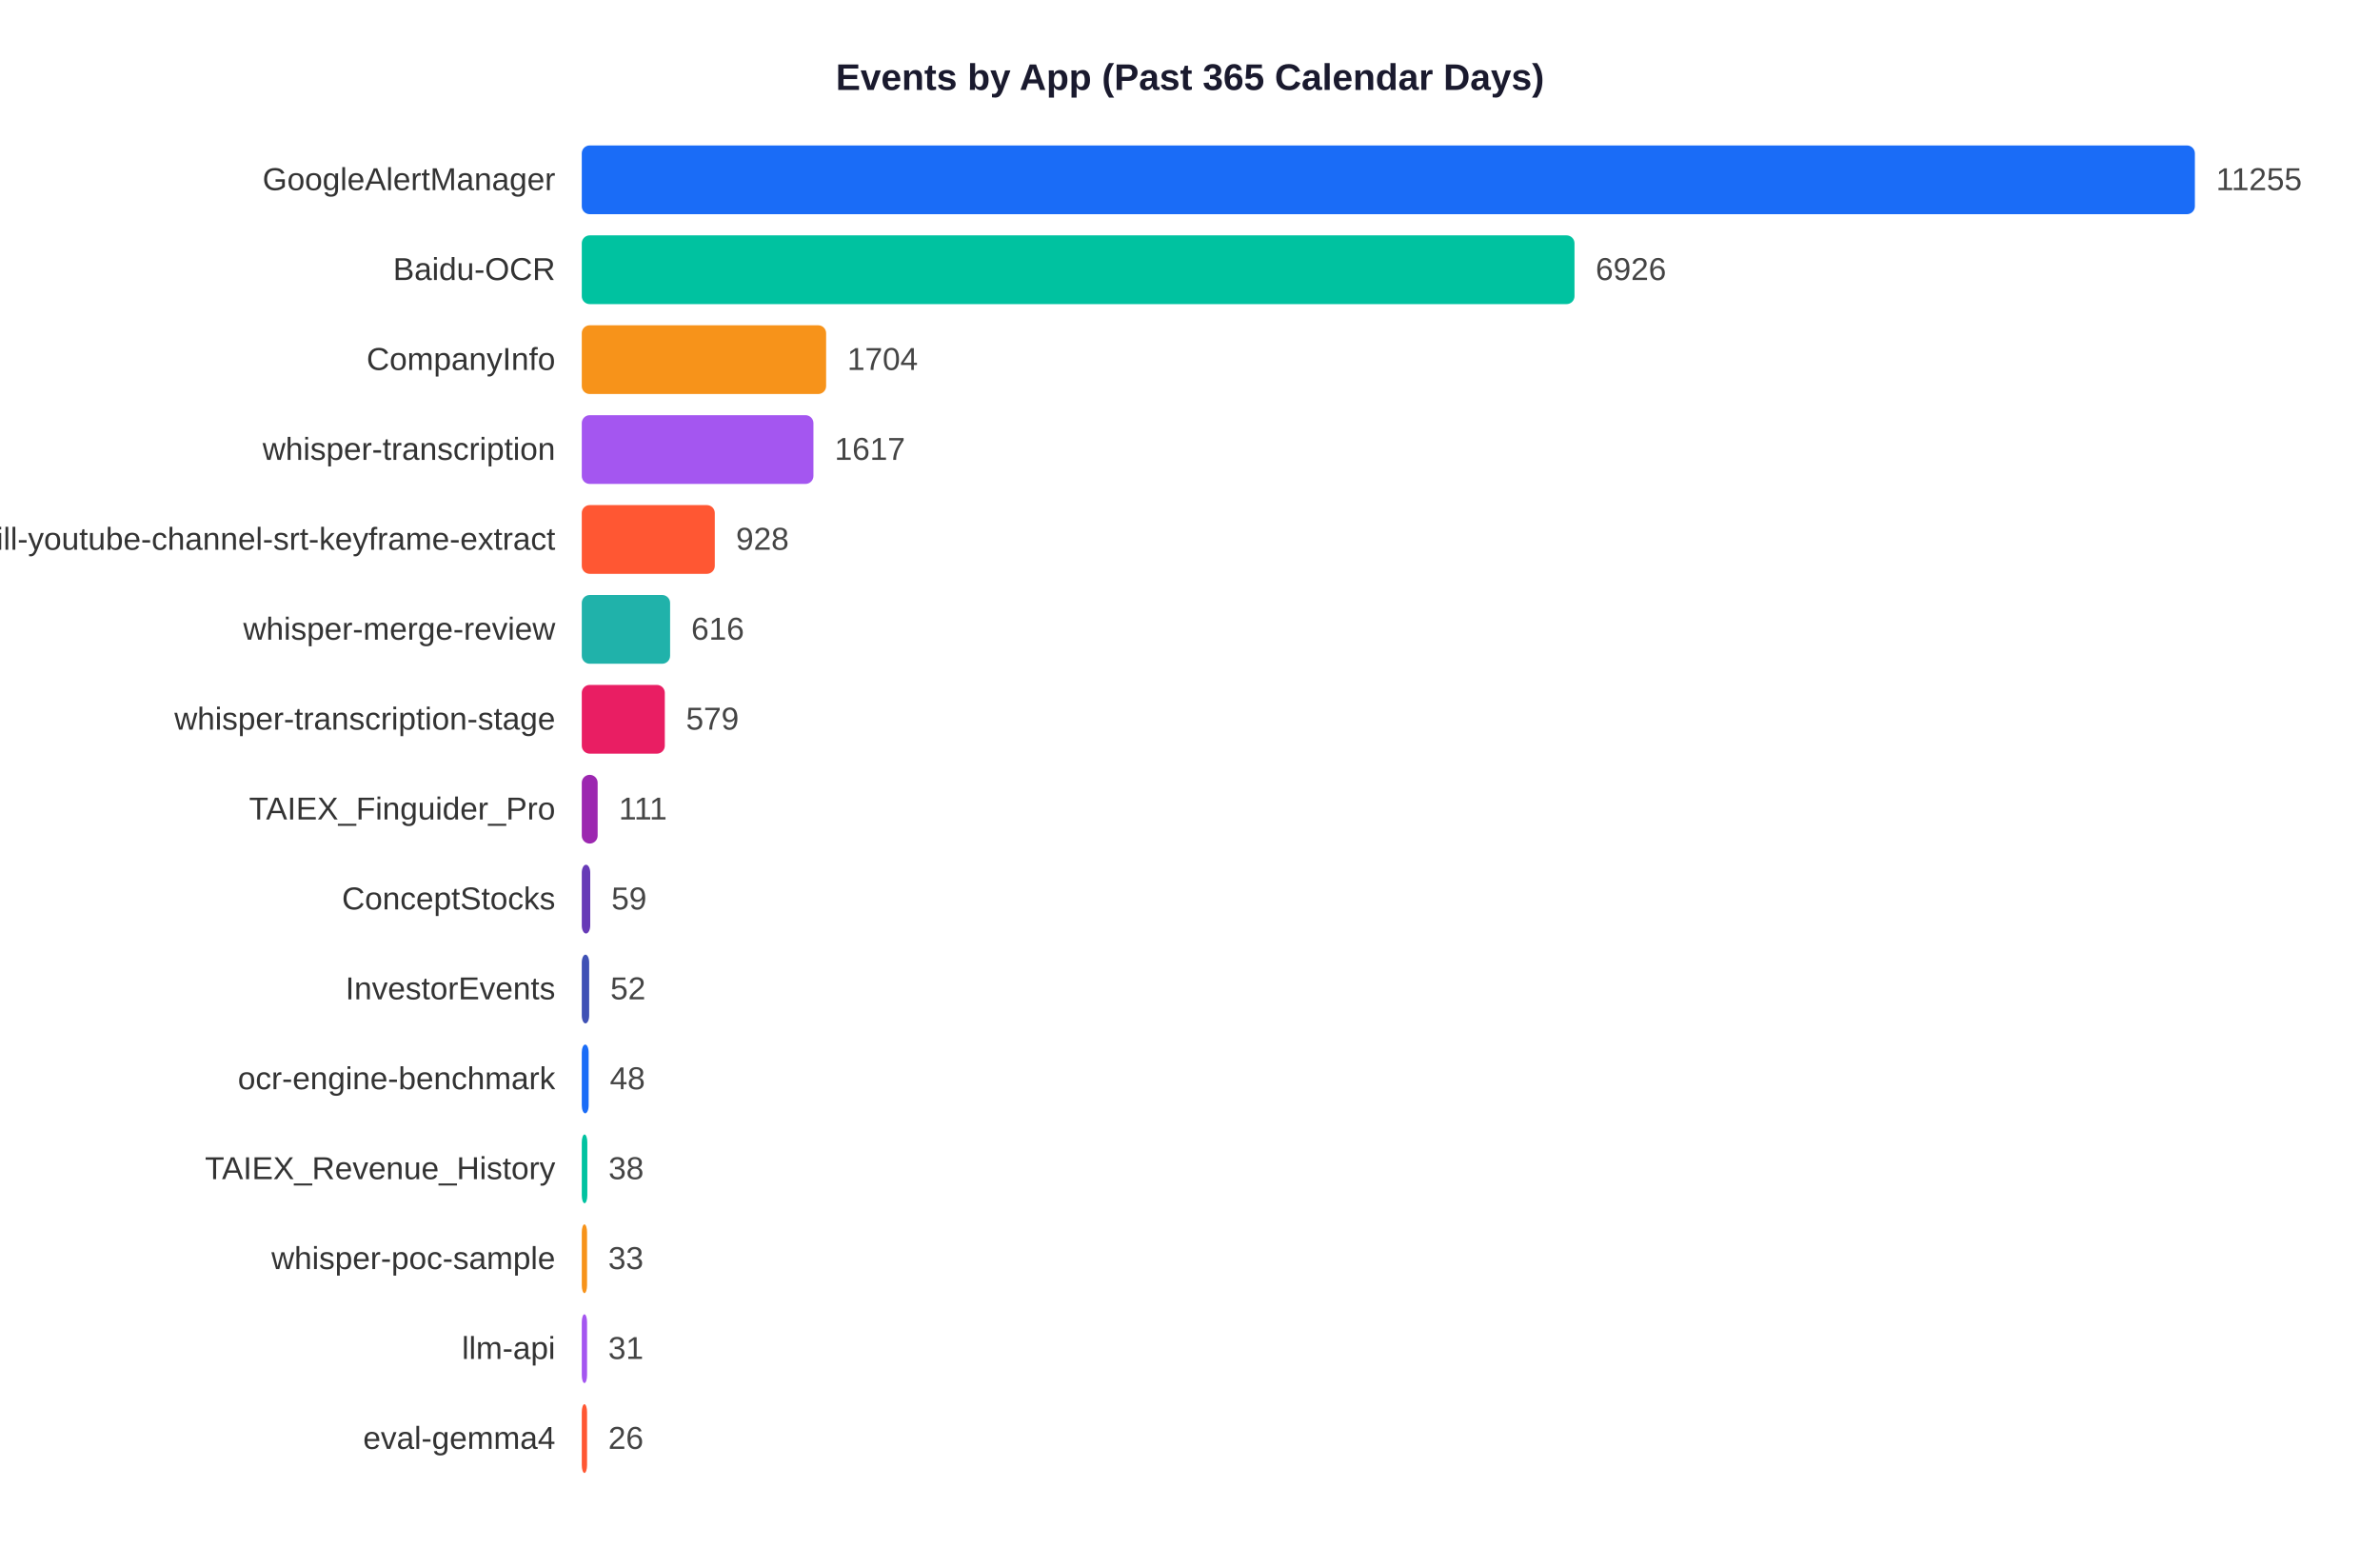
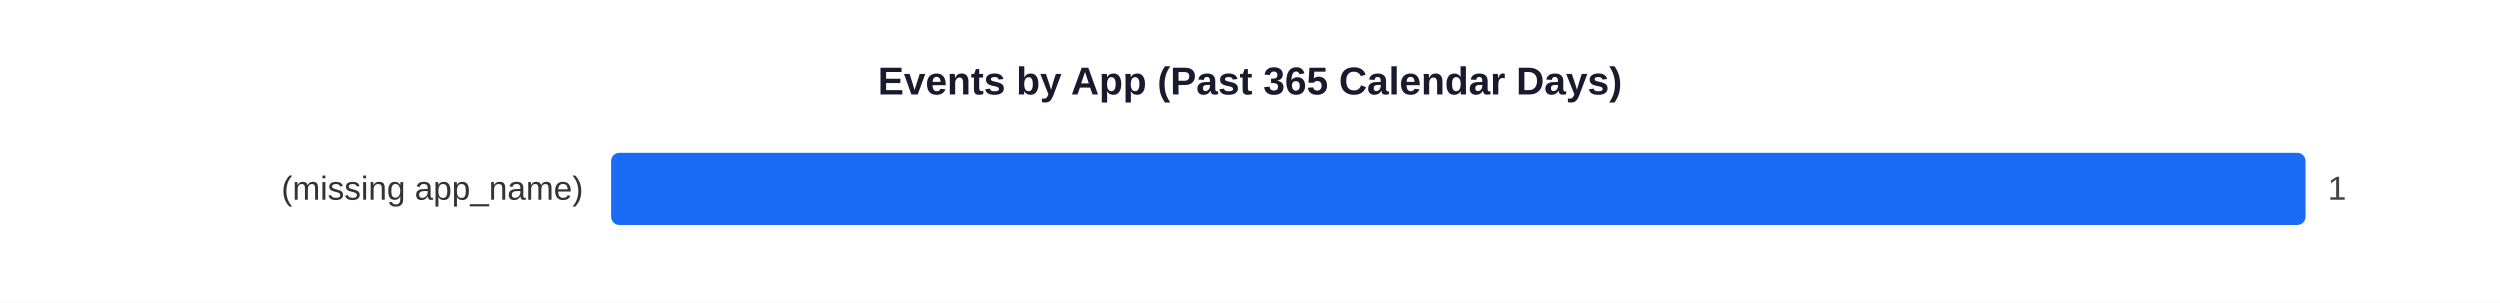
- <svg xmlns="http://www.w3.org/2000/svg" width="900" height="585">
-   <rect width="900" height="585" fill="white" />
+ <svg xmlns="http://www.w3.org/2000/svg" width="900" height="109">
+   <rect width="900" height="109" fill="white" />
  <text x="450" y="34" text-anchor="middle" font-size="14" font-weight="bold" font-family="Arial,sans-serif" fill="#1a1a2e">Events by App (Past 365 Calendar Days)</text>
-   <text x="210" y="71.9" text-anchor="end" font-size="12" font-family="Arial,sans-serif" fill="#333">GoogleAlertManager</text>
+   <text x="210" y="71.9" text-anchor="end" font-size="12" font-family="Arial,sans-serif" fill="#333">(missing app_name)</text>
  <rect x="220" y="55" width="610.0" height="26" rx="3" fill="#1A6CF7" />
-   <text x="838.0" y="71.9" font-size="12" font-family="Arial,sans-serif" fill="#444">11255</text>
-   <text x="210" y="105.9" text-anchor="end" font-size="12" font-family="Arial,sans-serif" fill="#333">Baidu-OCR</text>
-   <rect x="220" y="89" width="375.4" height="26" rx="3" fill="#00C2A0" />
-   <text x="603.4" y="105.9" font-size="12" font-family="Arial,sans-serif" fill="#444">6926</text>
-   <text x="210" y="139.9" text-anchor="end" font-size="12" font-family="Arial,sans-serif" fill="#333">CompanyInfo</text>
-   <rect x="220" y="123" width="92.4" height="26" rx="3" fill="#F7931A" />
-   <text x="320.4" y="139.9" font-size="12" font-family="Arial,sans-serif" fill="#444">1704</text>
-   <text x="210" y="173.9" text-anchor="end" font-size="12" font-family="Arial,sans-serif" fill="#333">whisper-transcription</text>
-   <rect x="220" y="157" width="87.6" height="26" rx="3" fill="#A456F0" />
-   <text x="315.6" y="173.9" font-size="12" font-family="Arial,sans-serif" fill="#444">1617</text>
-   <text x="210" y="207.9" text-anchor="end" font-size="12" font-family="Arial,sans-serif" fill="#333">skill-youtube-channel-srt-keyframe-extract</text>
-   <rect x="220" y="191" width="50.3" height="26" rx="3" fill="#FF5733" />
-   <text x="278.3" y="207.9" font-size="12" font-family="Arial,sans-serif" fill="#444">928</text>
-   <text x="210" y="241.9" text-anchor="end" font-size="12" font-family="Arial,sans-serif" fill="#333">whisper-merge-review</text>
-   <rect x="220" y="225" width="33.4" height="26" rx="3" fill="#20B2AA" />
-   <text x="261.4" y="241.9" font-size="12" font-family="Arial,sans-serif" fill="#444">616</text>
-   <text x="210" y="275.9" text-anchor="end" font-size="12" font-family="Arial,sans-serif" fill="#333">whisper-transcription-stage</text>
-   <rect x="220" y="259" width="31.4" height="26" rx="3" fill="#E91E63" />
-   <text x="259.4" y="275.9" font-size="12" font-family="Arial,sans-serif" fill="#444">579</text>
-   <text x="210" y="309.9" text-anchor="end" font-size="12" font-family="Arial,sans-serif" fill="#333">TAIEX_Finguider_Pro</text>
-   <rect x="220" y="293" width="6.0" height="26" rx="3" fill="#9C27B0" />
-   <text x="234.0" y="309.9" font-size="12" font-family="Arial,sans-serif" fill="#444">111</text>
-   <text x="210" y="343.9" text-anchor="end" font-size="12" font-family="Arial,sans-serif" fill="#333">ConceptStocks</text>
-   <rect x="220" y="327" width="3.2" height="26" rx="3" fill="#673AB7" />
-   <text x="231.2" y="343.9" font-size="12" font-family="Arial,sans-serif" fill="#444">59</text>
-   <text x="210" y="377.9" text-anchor="end" font-size="12" font-family="Arial,sans-serif" fill="#333">InvestorEvents</text>
-   <rect x="220" y="361" width="2.8" height="26" rx="3" fill="#3F51B5" />
-   <text x="230.8" y="377.9" font-size="12" font-family="Arial,sans-serif" fill="#444">52</text>
-   <text x="210" y="411.9" text-anchor="end" font-size="12" font-family="Arial,sans-serif" fill="#333">ocr-engine-benchmark</text>
-   <rect x="220" y="395" width="2.6" height="26" rx="3" fill="#1A6CF7" />
-   <text x="230.6" y="411.9" font-size="12" font-family="Arial,sans-serif" fill="#444">48</text>
-   <text x="210" y="445.9" text-anchor="end" font-size="12" font-family="Arial,sans-serif" fill="#333">TAIEX_Revenue_History</text>
-   <rect x="220" y="429" width="2.1" height="26" rx="3" fill="#00C2A0" />
-   <text x="230.1" y="445.9" font-size="12" font-family="Arial,sans-serif" fill="#444">38</text>
-   <text x="210" y="479.9" text-anchor="end" font-size="12" font-family="Arial,sans-serif" fill="#333">whisper-poc-sample</text>
-   <rect x="220" y="463" width="2.0" height="26" rx="3" fill="#F7931A" />
-   <text x="230.0" y="479.9" font-size="12" font-family="Arial,sans-serif" fill="#444">33</text>
-   <text x="210" y="513.9" text-anchor="end" font-size="12" font-family="Arial,sans-serif" fill="#333">llm-api</text>
-   <rect x="220" y="497" width="2.0" height="26" rx="3" fill="#A456F0" />
-   <text x="230.0" y="513.9" font-size="12" font-family="Arial,sans-serif" fill="#444">31</text>
-   <text x="210" y="547.9" text-anchor="end" font-size="12" font-family="Arial,sans-serif" fill="#333">eval-gemma4</text>
-   <rect x="220" y="531" width="2.0" height="26" rx="3" fill="#FF5733" />
-   <text x="230.0" y="547.9" font-size="12" font-family="Arial,sans-serif" fill="#444">26</text>
+   <text x="838.0" y="71.9" font-size="12" font-family="Arial,sans-serif" fill="#444">1</text>
</svg>
